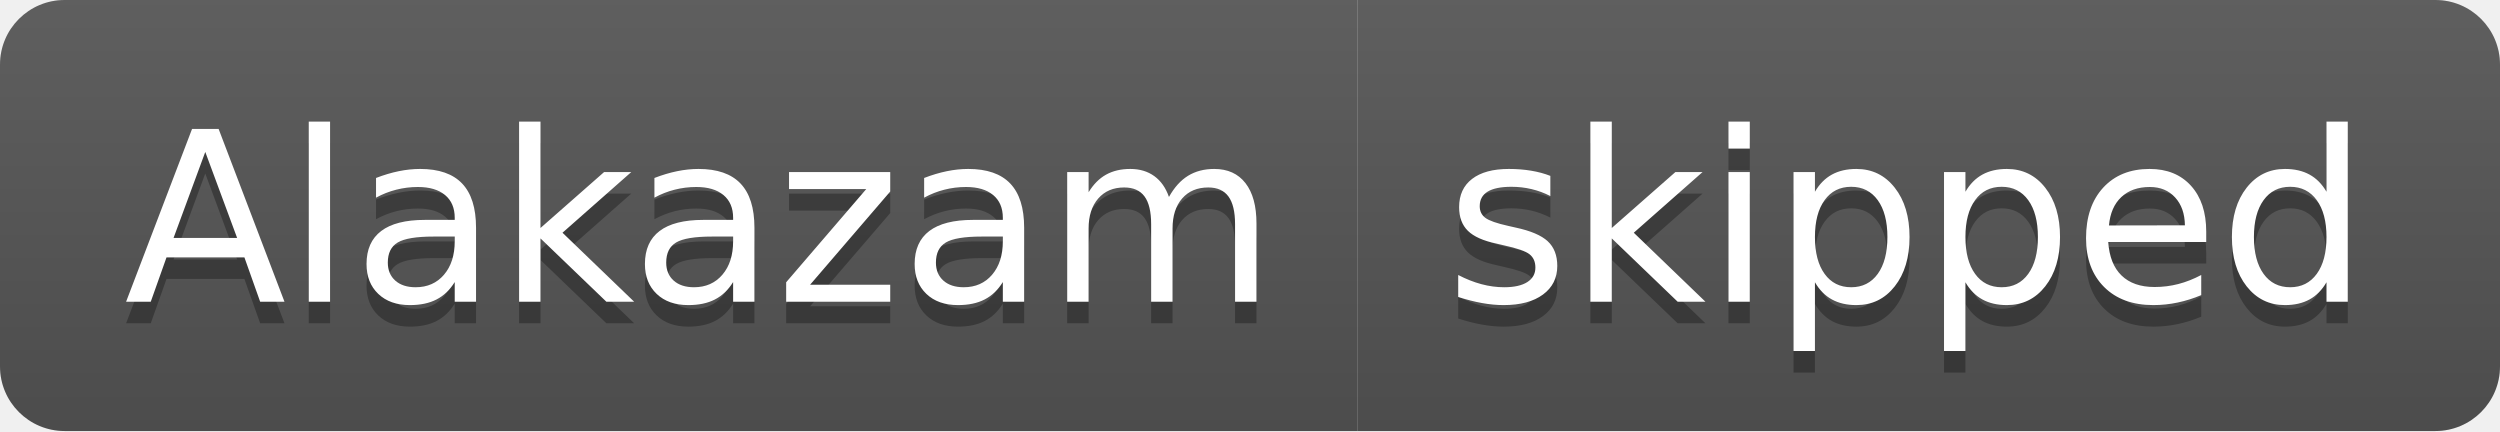
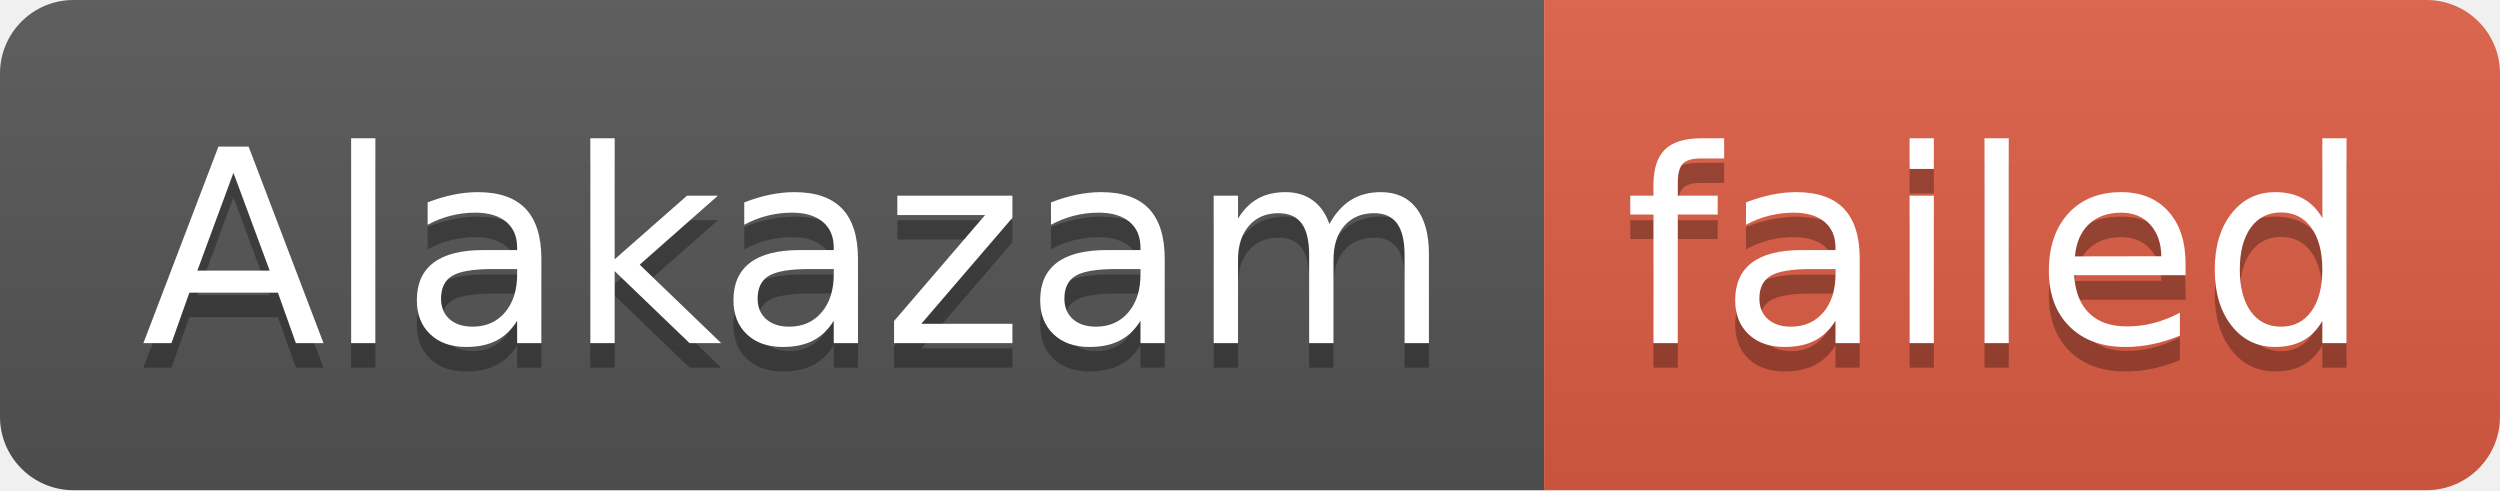
- <svg xmlns="http://www.w3.org/2000/svg" width="116" height="20" role="img" aria-label="Alakazam: skipped">
+ <svg xmlns="http://www.w3.org/2000/svg" width="102" height="20" role="img" aria-label="Alakazam: failed">
  <linearGradient id="s" x2="0" y2="100%">
    <stop offset="0" stop-color="#bbb" stop-opacity=".1" />
    <stop offset="1" stop-opacity=".1" />
  </linearGradient>
  <clipPath id="r">
-     <rect width="116" height="20" rx="3" fill="#fff" />
+     <rect width="102" height="20" rx="3" fill="#fff" />
  </clipPath>
  <g clip-path="url(#r)">
    <rect width="63" height="20" fill="#555" />
-     <rect x="63" width="53" height="20" fill="#555" />
-     <rect width="116" height="20" fill="url(#s)" />
+     <rect x="63" width="39" height="20" fill="#e05d44" />
+     <rect width="102" height="20" fill="url(#s)" />
  </g>
  <g fill="#fff" text-anchor="middle" font-family="Verdana,Geneva,DejaVu Sans,sans-serif" text-rendering="geometricPrecision" font-size="110">
    <text aria-hidden="true" x="325" y="150" fill="#010101" fill-opacity=".3" transform="scale(.1)" textLength="530">Alakazam</text>
    <text x="325" y="140" transform="scale(.1)" fill="#fff" textLength="530">Alakazam</text>
-     <text aria-hidden="true" x="885" y="150" fill="#010101" fill-opacity=".3" transform="scale(.1)" textLength="430">skipped</text>
-     <text x="885" y="140" transform="scale(.1)" fill="#fff" textLength="430">skipped</text>
+     <text aria-hidden="true" x="815" y="150" fill="#010101" fill-opacity=".3" transform="scale(.1)" textLength="290">failed</text>
+     <text x="815" y="140" transform="scale(.1)" fill="#fff" textLength="290">failed</text>
  </g>
</svg>
